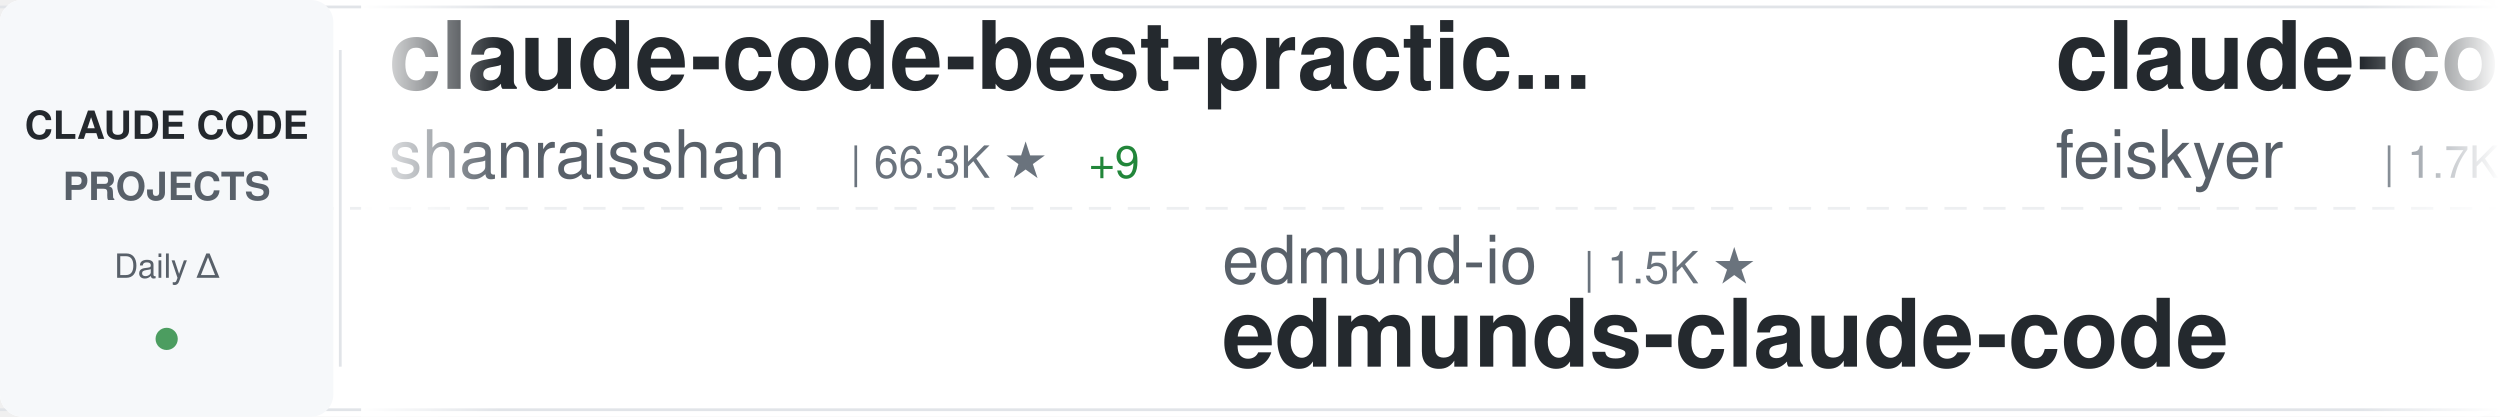
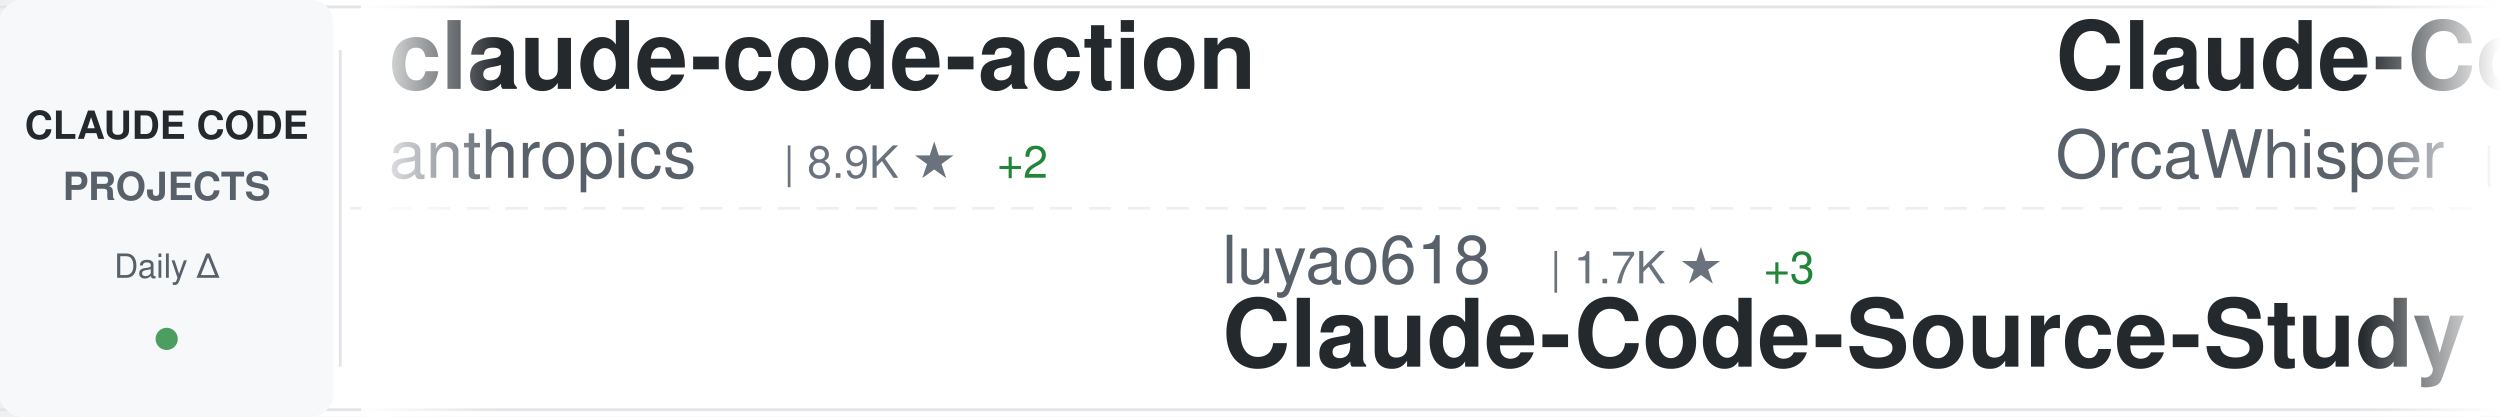
<svg xmlns="http://www.w3.org/2000/svg" width="900" height="150">
  <defs>
    <linearGradient id="awesomeLeftFade" x1="0%" y1="0%" x2="100%" y2="0%">
      <stop offset="0%" style="stop-color:#ffffff;stop-opacity:1" />
      <stop offset="100%" style="stop-color:#ffffff;stop-opacity:0" />
    </linearGradient>
    <linearGradient id="awesomeRightFade" x1="0%" y1="0%" x2="100%" y2="0%">
      <stop offset="0%" style="stop-color:#ffffff;stop-opacity:0" />
      <stop offset="100%" style="stop-color:#ffffff;stop-opacity:1" />
    </linearGradient>
  </defs>
  <rect width="900" height="150" fill="#ffffff" rx="8" />
  <rect x="0" y="2" width="900" height="1" fill="#e1e4e8" />
  <rect x="0" y="147" width="900" height="1" fill="#e1e4e8" />
  <line x1="0" y1="75" x2="900" y2="75" stroke="#e1e4e8" stroke-width="1" stroke-dasharray="8 6" opacity="0.6" />
  <rect x="0" y="0" width="120" height="150" fill="#f6f8fa" rx="8" />
  <text x="60" y="50" font-family="-apple-system, BlinkMacSystemFont, 'Segoe UI', Helvetica, Arial, sans-serif" font-size="14" font-weight="600" fill="#24292e" text-anchor="middle">CLAUDE CODE</text>
  <text x="60" y="72" font-family="-apple-system, BlinkMacSystemFont, 'Segoe UI', Helvetica, Arial, sans-serif" font-size="14" font-weight="600" fill="#586069" text-anchor="middle">PROJECTS</text>
  <text x="60" y="100" font-family="-apple-system, BlinkMacSystemFont, 'Segoe UI', Helvetica, Arial, sans-serif" font-size="12" font-weight="500" fill="#586069" text-anchor="middle">Daily Δ</text>
  <circle cx="60" cy="122" r="4" fill="#22863a" opacity="0.8" />
  <rect x="122" y="18" width="1" height="114" fill="#e1e4e8" />
  <clipPath id="awesomeTickerClip">
    <rect x="130" y="0" width="770" height="150" />
  </clipPath>
  <g clip-path="url(#awesomeTickerClip)">
    <g id="awesomeTickerItems">
      <animateTransform attributeName="transform" attributeType="XML" type="translate" from="0 0" to="-3000 0" dur="54s" repeatCount="indefinite" />
      <g transform="translate(0, 0)">
-         <text x="140" y="32" font-family="-apple-system, BlinkMacSystemFont, 'Segoe UI', Helvetica, Arial, sans-serif" font-size="34" font-weight="600" fill="#24292e">claude-code-best-practic...</text>
-         <text x="140" y="64" font-family="-apple-system, BlinkMacSystemFont, 'Segoe UI', Helvetica, Arial, sans-serif" font-size="24" font-weight="400" fill="#586069">shanraisshan</text>
-         <text x="306" y="64" font-family="-apple-system, BlinkMacSystemFont, 'Segoe UI', Helvetica, Arial, sans-serif" font-size="16" font-weight="500" fill="#6a737d">| 66.3K ★</text>
-         <text x="392" y="64" font-family="-apple-system, BlinkMacSystemFont, 'Segoe UI', Helvetica, Arial, sans-serif" font-size="16" font-weight="500" fill="#22863a"> +9</text>
+         <text x="140" y="32" font-family="-apple-system, BlinkMacSystemFont, 'Segoe UI', Helvetica, Arial, sans-serif" font-size="34" font-weight="600" fill="#24292e">claude-code-action</text>
+         <text x="140" y="64" font-family="-apple-system, BlinkMacSystemFont, 'Segoe UI', Helvetica, Arial, sans-serif" font-size="24" font-weight="400" fill="#586069">anthropics</text>
+         <text x="282" y="64" font-family="-apple-system, BlinkMacSystemFont, 'Segoe UI', Helvetica, Arial, sans-serif" font-size="16" font-weight="500" fill="#6a737d">| 8.9K ★</text>
+         <text x="359" y="64" font-family="-apple-system, BlinkMacSystemFont, 'Segoe UI', Helvetica, Arial, sans-serif" font-size="16" font-weight="500" fill="#22863a"> +2</text>
      </g>
      <g transform="translate(300, 0)">
+         <text x="140" y="102" font-family="-apple-system, BlinkMacSystemFont, 'Segoe UI', Helvetica, Arial, sans-serif" font-size="24" font-weight="400" fill="#586069">luyao618</text>
+         <text x="258" y="102" font-family="-apple-system, BlinkMacSystemFont, 'Segoe UI', Helvetica, Arial, sans-serif" font-size="16" font-weight="500" fill="#6a737d">| 1.7K ★</text>
+         <text x="335" y="102" font-family="-apple-system, BlinkMacSystemFont, 'Segoe UI', Helvetica, Arial, sans-serif" font-size="16" font-weight="500" fill="#22863a"> +3</text>
+         <text x="140" y="132" font-family="-apple-system, BlinkMacSystemFont, 'Segoe UI', Helvetica, Arial, sans-serif" font-size="34" font-weight="600" fill="#24292e">Claude-Code-Source-Study</text>
+       </g>
+       <g transform="translate(600, 0)">
+         <text x="140" y="32" font-family="-apple-system, BlinkMacSystemFont, 'Segoe UI', Helvetica, Arial, sans-serif" font-size="34" font-weight="600" fill="#24292e">Claude-Code</text>
+         <text x="140" y="64" font-family="-apple-system, BlinkMacSystemFont, 'Segoe UI', Helvetica, Arial, sans-serif" font-size="24" font-weight="400" fill="#586069">OrcaWhisper</text>
+         <text x="294" y="64" font-family="-apple-system, BlinkMacSystemFont, 'Segoe UI', Helvetica, Arial, sans-serif" font-size="16" font-weight="500" fill="#6a737d">| 101 ★</text>
+       </g>
+       <g transform="translate(900, 0)">
        <text x="140" y="102" font-family="-apple-system, BlinkMacSystemFont, 'Segoe UI', Helvetica, Arial, sans-serif" font-size="24" font-weight="400" fill="#586069">edmund-io</text>
        <text x="270" y="102" font-family="-apple-system, BlinkMacSystemFont, 'Segoe UI', Helvetica, Arial, sans-serif" font-size="16" font-weight="500" fill="#6a737d">| 1.5K ★</text>
        <text x="140" y="132" font-family="-apple-system, BlinkMacSystemFont, 'Segoe UI', Helvetica, Arial, sans-serif" font-size="34" font-weight="600" fill="#24292e">edmunds-claude-code</text>
      </g>
-       <g transform="translate(600, 0)">
-         <text x="140" y="32" font-family="-apple-system, BlinkMacSystemFont, 'Segoe UI', Helvetica, Arial, sans-serif" font-size="34" font-weight="600" fill="#24292e">claude-code-settings</text>
-         <text x="140" y="64" font-family="-apple-system, BlinkMacSystemFont, 'Segoe UI', Helvetica, Arial, sans-serif" font-size="24" font-weight="400" fill="#586069">feiskyer</text>
-         <text x="258" y="64" font-family="-apple-system, BlinkMacSystemFont, 'Segoe UI', Helvetica, Arial, sans-serif" font-size="16" font-weight="500" fill="#6a737d">| 1.7K ★</text>
-       </g>
-       <g transform="translate(900, 0)">
-         <text x="140" y="102" font-family="-apple-system, BlinkMacSystemFont, 'Segoe UI', Helvetica, Arial, sans-serif" font-size="24" font-weight="400" fill="#586069">liuup</text>
-         <text x="222" y="102" font-family="-apple-system, BlinkMacSystemFont, 'Segoe UI', Helvetica, Arial, sans-serif" font-size="16" font-weight="500" fill="#6a737d">| 4.0K ★</text>
-         <text x="299" y="102" font-family="-apple-system, BlinkMacSystemFont, 'Segoe UI', Helvetica, Arial, sans-serif" font-size="16" font-weight="500" fill="#22863a"> +2</text>
-         <text x="140" y="132" font-family="-apple-system, BlinkMacSystemFont, 'Segoe UI', Helvetica, Arial, sans-serif" font-size="34" font-weight="600" fill="#24292e">claude-code-analysis</text>
-       </g>
      <g transform="translate(1200, 0)">
-         <text x="140" y="32" font-family="-apple-system, BlinkMacSystemFont, 'Segoe UI', Helvetica, Arial, sans-serif" font-size="34" font-weight="600" fill="#24292e">claude-code-guide</text>
-         <text x="140" y="64" font-family="-apple-system, BlinkMacSystemFont, 'Segoe UI', Helvetica, Arial, sans-serif" font-size="24" font-weight="400" fill="#586069">zebbern</text>
-         <text x="246" y="64" font-family="-apple-system, BlinkMacSystemFont, 'Segoe UI', Helvetica, Arial, sans-serif" font-size="16" font-weight="500" fill="#6a737d">| 4.6K ★</text>
+         <text x="140" y="32" font-family="-apple-system, BlinkMacSystemFont, 'Segoe UI', Helvetica, Arial, sans-serif" font-size="34" font-weight="600" fill="#24292e">claude-code-rust</text>
+         <text x="140" y="64" font-family="-apple-system, BlinkMacSystemFont, 'Segoe UI', Helvetica, Arial, sans-serif" font-size="24" font-weight="400" fill="#586069">lorryjovens-hub</text>
+         <text x="342" y="64" font-family="-apple-system, BlinkMacSystemFont, 'Segoe UI', Helvetica, Arial, sans-serif" font-size="16" font-weight="500" fill="#6a737d">| 1.7K ★</text>
      </g>
      <g transform="translate(1500, 0)">
-         <text x="140" y="102" font-family="-apple-system, BlinkMacSystemFont, 'Segoe UI', Helvetica, Arial, sans-serif" font-size="24" font-weight="400" fill="#586069">ykdojo</text>
-         <text x="234" y="102" font-family="-apple-system, BlinkMacSystemFont, 'Segoe UI', Helvetica, Arial, sans-serif" font-size="16" font-weight="500" fill="#6a737d">| 10.1K ★</text>
-         <text x="320" y="102" font-family="-apple-system, BlinkMacSystemFont, 'Segoe UI', Helvetica, Arial, sans-serif" font-size="16" font-weight="500" fill="#22863a"> +1</text>
-         <text x="140" y="132" font-family="-apple-system, BlinkMacSystemFont, 'Segoe UI', Helvetica, Arial, sans-serif" font-size="34" font-weight="600" fill="#24292e">claude-code-tips</text>
+         <text x="140" y="102" font-family="-apple-system, BlinkMacSystemFont, 'Segoe UI', Helvetica, Arial, sans-serif" font-size="24" font-weight="400" fill="#586069">Pimzino</text>
+         <text x="246" y="102" font-family="-apple-system, BlinkMacSystemFont, 'Segoe UI', Helvetica, Arial, sans-serif" font-size="16" font-weight="500" fill="#6a737d">| 3.9K ★</text>
+         <text x="323" y="102" font-family="-apple-system, BlinkMacSystemFont, 'Segoe UI', Helvetica, Arial, sans-serif" font-size="16" font-weight="500" fill="#cb2431"> -1</text>
+         <text x="140" y="132" font-family="-apple-system, BlinkMacSystemFont, 'Segoe UI', Helvetica, Arial, sans-serif" font-size="34" font-weight="600" fill="#24292e">claude-code-spec-workflo...</text>
      </g>
      <g transform="translate(1800, 0)">
-         <text x="140" y="32" font-family="-apple-system, BlinkMacSystemFont, 'Segoe UI', Helvetica, Arial, sans-serif" font-size="34" font-weight="600" fill="#24292e">Auto-claude-code-researc...</text>
-         <text x="140" y="64" font-family="-apple-system, BlinkMacSystemFont, 'Segoe UI', Helvetica, Arial, sans-serif" font-size="24" font-weight="400" fill="#586069">wanshuiyin</text>
-         <text x="282" y="64" font-family="-apple-system, BlinkMacSystemFont, 'Segoe UI', Helvetica, Arial, sans-serif" font-size="16" font-weight="500" fill="#6a737d">| 16.6K ★</text>
-         <text x="368" y="64" font-family="-apple-system, BlinkMacSystemFont, 'Segoe UI', Helvetica, Arial, sans-serif" font-size="16" font-weight="500" fill="#22863a"> +6</text>
+         <text x="140" y="32" font-family="-apple-system, BlinkMacSystemFont, 'Segoe UI', Helvetica, Arial, sans-serif" font-size="34" font-weight="600" fill="#24292e">claude-code-reverse</text>
+         <text x="140" y="64" font-family="-apple-system, BlinkMacSystemFont, 'Segoe UI', Helvetica, Arial, sans-serif" font-size="24" font-weight="400" fill="#586069">Yuyz0112</text>
+         <text x="258" y="64" font-family="-apple-system, BlinkMacSystemFont, 'Segoe UI', Helvetica, Arial, sans-serif" font-size="16" font-weight="500" fill="#6a737d">| 2.4K ★</text>
+         <text x="335" y="64" font-family="-apple-system, BlinkMacSystemFont, 'Segoe UI', Helvetica, Arial, sans-serif" font-size="16" font-weight="500" fill="#22863a"> +1</text>
      </g>
      <g transform="translate(2100, 0)">
-         <text x="140" y="102" font-family="-apple-system, BlinkMacSystemFont, 'Segoe UI', Helvetica, Arial, sans-serif" font-size="24" font-weight="400" fill="#586069">SeemSeam</text>
-         <text x="258" y="102" font-family="-apple-system, BlinkMacSystemFont, 'Segoe UI', Helvetica, Arial, sans-serif" font-size="16" font-weight="500" fill="#6a737d">| 3.5K ★</text>
-         <text x="335" y="102" font-family="-apple-system, BlinkMacSystemFont, 'Segoe UI', Helvetica, Arial, sans-serif" font-size="16" font-weight="500" fill="#22863a"> +2</text>
-         <text x="140" y="132" font-family="-apple-system, BlinkMacSystemFont, 'Segoe UI', Helvetica, Arial, sans-serif" font-size="34" font-weight="600" fill="#24292e">claude_codex_bridge</text>
+         <text x="140" y="102" font-family="-apple-system, BlinkMacSystemFont, 'Segoe UI', Helvetica, Arial, sans-serif" font-size="24" font-weight="400" fill="#586069">zebbern</text>
+         <text x="246" y="102" font-family="-apple-system, BlinkMacSystemFont, 'Segoe UI', Helvetica, Arial, sans-serif" font-size="16" font-weight="500" fill="#6a737d">| 4.6K ★</text>
+         <text x="140" y="132" font-family="-apple-system, BlinkMacSystemFont, 'Segoe UI', Helvetica, Arial, sans-serif" font-size="34" font-weight="600" fill="#24292e">claude-code-guide</text>
      </g>
      <g transform="translate(2400, 0)">
-         <text x="140" y="32" font-family="-apple-system, BlinkMacSystemFont, 'Segoe UI', Helvetica, Arial, sans-serif" font-size="34" font-weight="600" fill="#24292e">claude-code-from-scratch</text>
-         <text x="140" y="64" font-family="-apple-system, BlinkMacSystemFont, 'Segoe UI', Helvetica, Arial, sans-serif" font-size="24" font-weight="400" fill="#586069">Windy3f3f3f3f</text>
-         <text x="318" y="64" font-family="-apple-system, BlinkMacSystemFont, 'Segoe UI', Helvetica, Arial, sans-serif" font-size="16" font-weight="500" fill="#6a737d">| 2.7K ★</text>
+         <text x="140" y="32" font-family="-apple-system, BlinkMacSystemFont, 'Segoe UI', Helvetica, Arial, sans-serif" font-size="34" font-weight="600" fill="#24292e">arcads-claude-code</text>
+         <text x="140" y="64" font-family="-apple-system, BlinkMacSystemFont, 'Segoe UI', Helvetica, Arial, sans-serif" font-size="24" font-weight="400" fill="#586069">krusemediallc</text>
+         <text x="318" y="64" font-family="-apple-system, BlinkMacSystemFont, 'Segoe UI', Helvetica, Arial, sans-serif" font-size="16" font-weight="500" fill="#6a737d">| 1.5K ★</text>
+         <text x="395" y="64" font-family="-apple-system, BlinkMacSystemFont, 'Segoe UI', Helvetica, Arial, sans-serif" font-size="16" font-weight="500" fill="#22863a"> +1</text>
      </g>
      <g transform="translate(2700, 0)">
-         <text x="140" y="102" font-family="-apple-system, BlinkMacSystemFont, 'Segoe UI', Helvetica, Arial, sans-serif" font-size="24" font-weight="400" fill="#586069">FlorianBruniaux</text>
-         <text x="342" y="102" font-family="-apple-system, BlinkMacSystemFont, 'Segoe UI', Helvetica, Arial, sans-serif" font-size="16" font-weight="500" fill="#6a737d">| 6.0K ★</text>
-         <text x="140" y="132" font-family="-apple-system, BlinkMacSystemFont, 'Segoe UI', Helvetica, Arial, sans-serif" font-size="34" font-weight="600" fill="#24292e">claude-code-ultimate-gui...</text>
+         <text x="140" y="102" font-family="-apple-system, BlinkMacSystemFont, 'Segoe UI', Helvetica, Arial, sans-serif" font-size="24" font-weight="400" fill="#586069">hangsman</text>
+         <text x="258" y="102" font-family="-apple-system, BlinkMacSystemFont, 'Segoe UI', Helvetica, Arial, sans-serif" font-size="16" font-weight="500" fill="#6a737d">| 796 ★</text>
+         <text x="140" y="132" font-family="-apple-system, BlinkMacSystemFont, 'Segoe UI', Helvetica, Arial, sans-serif" font-size="34" font-weight="600" fill="#24292e">claude-code-source</text>
      </g>
      <g transform="translate(3000, 0)">
-         <text x="140" y="32" font-family="-apple-system, BlinkMacSystemFont, 'Segoe UI', Helvetica, Arial, sans-serif" font-size="34" font-weight="600" fill="#24292e">claude-code-best-practic...</text>
-         <text x="140" y="64" font-family="-apple-system, BlinkMacSystemFont, 'Segoe UI', Helvetica, Arial, sans-serif" font-size="24" font-weight="400" fill="#586069">shanraisshan</text>
-         <text x="306" y="64" font-family="-apple-system, BlinkMacSystemFont, 'Segoe UI', Helvetica, Arial, sans-serif" font-size="16" font-weight="500" fill="#6a737d">| 66.3K ★</text>
-         <text x="392" y="64" font-family="-apple-system, BlinkMacSystemFont, 'Segoe UI', Helvetica, Arial, sans-serif" font-size="16" font-weight="500" fill="#22863a"> +9</text>
+         <text x="140" y="32" font-family="-apple-system, BlinkMacSystemFont, 'Segoe UI', Helvetica, Arial, sans-serif" font-size="34" font-weight="600" fill="#24292e">claude-code-action</text>
+         <text x="140" y="64" font-family="-apple-system, BlinkMacSystemFont, 'Segoe UI', Helvetica, Arial, sans-serif" font-size="24" font-weight="400" fill="#586069">anthropics</text>
+         <text x="282" y="64" font-family="-apple-system, BlinkMacSystemFont, 'Segoe UI', Helvetica, Arial, sans-serif" font-size="16" font-weight="500" fill="#6a737d">| 8.9K ★</text>
+         <text x="359" y="64" font-family="-apple-system, BlinkMacSystemFont, 'Segoe UI', Helvetica, Arial, sans-serif" font-size="16" font-weight="500" fill="#22863a"> +2</text>
      </g>
      <g transform="translate(3300, 0)">
+         <text x="140" y="102" font-family="-apple-system, BlinkMacSystemFont, 'Segoe UI', Helvetica, Arial, sans-serif" font-size="24" font-weight="400" fill="#586069">luyao618</text>
+         <text x="258" y="102" font-family="-apple-system, BlinkMacSystemFont, 'Segoe UI', Helvetica, Arial, sans-serif" font-size="16" font-weight="500" fill="#6a737d">| 1.7K ★</text>
+         <text x="335" y="102" font-family="-apple-system, BlinkMacSystemFont, 'Segoe UI', Helvetica, Arial, sans-serif" font-size="16" font-weight="500" fill="#22863a"> +3</text>
+         <text x="140" y="132" font-family="-apple-system, BlinkMacSystemFont, 'Segoe UI', Helvetica, Arial, sans-serif" font-size="34" font-weight="600" fill="#24292e">Claude-Code-Source-Study</text>
+       </g>
+       <g transform="translate(3600, 0)">
+         <text x="140" y="32" font-family="-apple-system, BlinkMacSystemFont, 'Segoe UI', Helvetica, Arial, sans-serif" font-size="34" font-weight="600" fill="#24292e">Claude-Code</text>
+         <text x="140" y="64" font-family="-apple-system, BlinkMacSystemFont, 'Segoe UI', Helvetica, Arial, sans-serif" font-size="24" font-weight="400" fill="#586069">OrcaWhisper</text>
+         <text x="294" y="64" font-family="-apple-system, BlinkMacSystemFont, 'Segoe UI', Helvetica, Arial, sans-serif" font-size="16" font-weight="500" fill="#6a737d">| 101 ★</text>
+       </g>
+       <g transform="translate(3900, 0)">
        <text x="140" y="102" font-family="-apple-system, BlinkMacSystemFont, 'Segoe UI', Helvetica, Arial, sans-serif" font-size="24" font-weight="400" fill="#586069">edmund-io</text>
        <text x="270" y="102" font-family="-apple-system, BlinkMacSystemFont, 'Segoe UI', Helvetica, Arial, sans-serif" font-size="16" font-weight="500" fill="#6a737d">| 1.5K ★</text>
        <text x="140" y="132" font-family="-apple-system, BlinkMacSystemFont, 'Segoe UI', Helvetica, Arial, sans-serif" font-size="34" font-weight="600" fill="#24292e">edmunds-claude-code</text>
-       </g>
-       <g transform="translate(3600, 0)">
-         <text x="140" y="32" font-family="-apple-system, BlinkMacSystemFont, 'Segoe UI', Helvetica, Arial, sans-serif" font-size="34" font-weight="600" fill="#24292e">claude-code-settings</text>
-         <text x="140" y="64" font-family="-apple-system, BlinkMacSystemFont, 'Segoe UI', Helvetica, Arial, sans-serif" font-size="24" font-weight="400" fill="#586069">feiskyer</text>
-         <text x="258" y="64" font-family="-apple-system, BlinkMacSystemFont, 'Segoe UI', Helvetica, Arial, sans-serif" font-size="16" font-weight="500" fill="#6a737d">| 1.7K ★</text>
-       </g>
-       <g transform="translate(3900, 0)">
-         <text x="140" y="102" font-family="-apple-system, BlinkMacSystemFont, 'Segoe UI', Helvetica, Arial, sans-serif" font-size="24" font-weight="400" fill="#586069">liuup</text>
-         <text x="222" y="102" font-family="-apple-system, BlinkMacSystemFont, 'Segoe UI', Helvetica, Arial, sans-serif" font-size="16" font-weight="500" fill="#6a737d">| 4.0K ★</text>
-         <text x="299" y="102" font-family="-apple-system, BlinkMacSystemFont, 'Segoe UI', Helvetica, Arial, sans-serif" font-size="16" font-weight="500" fill="#22863a"> +2</text>
-         <text x="140" y="132" font-family="-apple-system, BlinkMacSystemFont, 'Segoe UI', Helvetica, Arial, sans-serif" font-size="34" font-weight="600" fill="#24292e">claude-code-analysis</text>
      </g>
    </g>
  </g>
  <rect x="130" y="0" width="50" height="150" fill="url(#awesomeLeftFade)" />
  <rect x="850" y="0" width="50" height="150" fill="url(#awesomeRightFade)" />
</svg>
